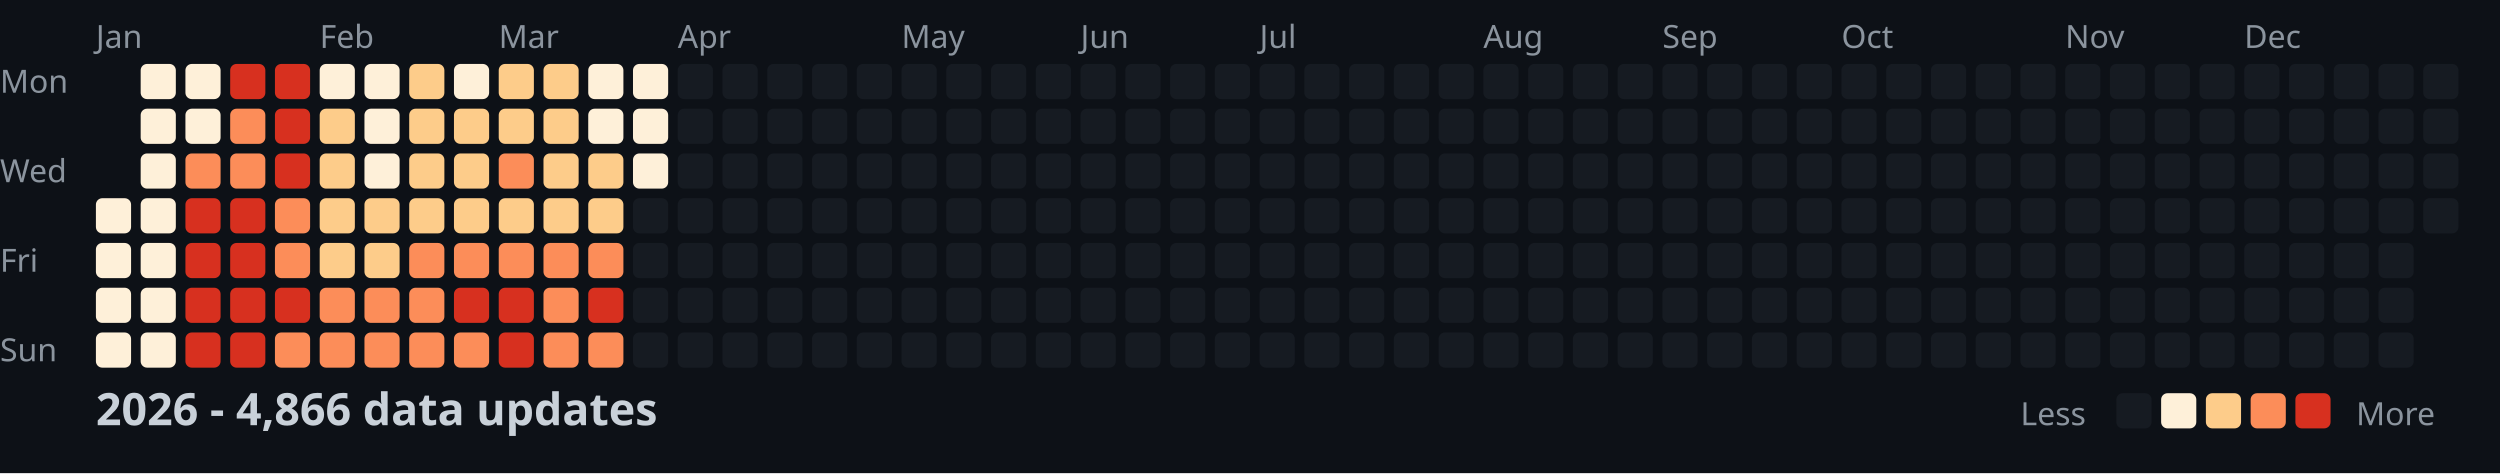
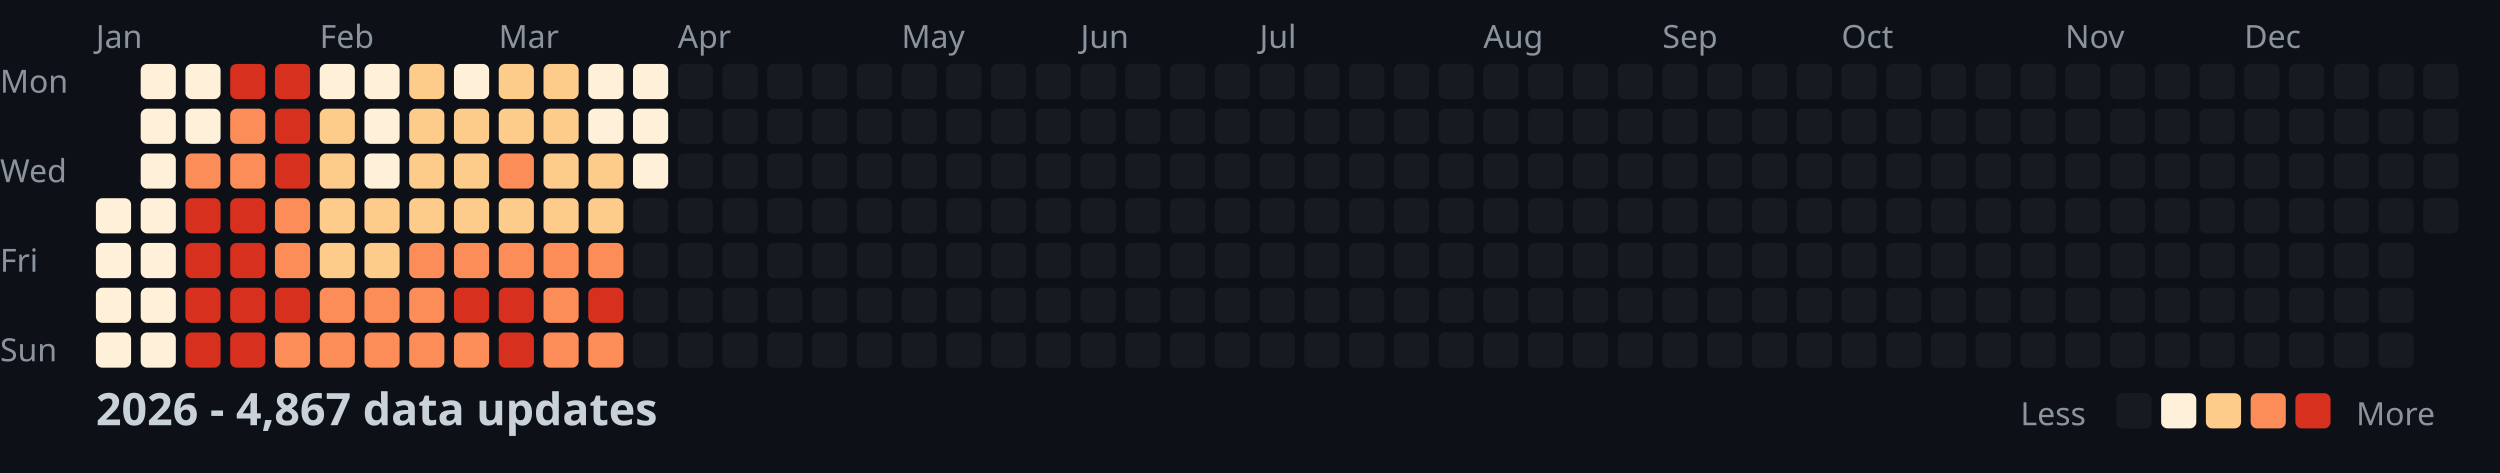
<svg xmlns="http://www.w3.org/2000/svg" width="782" height="148">
  <style>
    .month { font: 10px sans-serif; fill: #8b949e; }
    .day { font: 10px sans-serif; fill: #8b949e; }
    .title { font: bold 14px sans-serif; fill: #c9d1d9; }
    .legend { font: 10px sans-serif; fill: #8b949e; }
  </style>
  <rect width="100%" height="100%" fill="#0d1117" />
  <text x="0" y="29" class="day">Mon</text>
  <text x="0" y="57" class="day">Wed</text>
  <text x="0" y="85" class="day">Fri</text>
  <text x="0" y="113" class="day">Sun</text>
  <text x="30" y="15" class="month">Jan</text>
  <text x="100" y="15" class="month">Feb</text>
  <text x="156" y="15" class="month">Mar</text>
  <text x="212" y="15" class="month">Apr</text>
  <text x="282" y="15" class="month">May</text>
  <text x="338" y="15" class="month">Jun</text>
  <text x="394" y="15" class="month">Jul</text>
  <text x="464" y="15" class="month">Aug</text>
  <text x="520" y="15" class="month">Sep</text>
  <text x="576" y="15" class="month">Oct</text>
  <text x="646" y="15" class="month">Nov</text>
  <text x="702" y="15" class="month">Dec</text>
  <rect x="30" y="62" width="11" height="11" fill="#fef0d9" rx="2" />
  <rect x="30" y="76" width="11" height="11" fill="#fef0d9" rx="2" />
  <rect x="30" y="90" width="11" height="11" fill="#fef0d9" rx="2" />
  <rect x="30" y="104" width="11" height="11" fill="#fef0d9" rx="2" />
  <rect x="44" y="20" width="11" height="11" fill="#fef0d9" rx="2" />
  <rect x="44" y="34" width="11" height="11" fill="#fef0d9" rx="2" />
  <rect x="44" y="48" width="11" height="11" fill="#fef0d9" rx="2" />
  <rect x="44" y="62" width="11" height="11" fill="#fef0d9" rx="2" />
  <rect x="44" y="76" width="11" height="11" fill="#fef0d9" rx="2" />
  <rect x="44" y="90" width="11" height="11" fill="#fef0d9" rx="2" />
  <rect x="44" y="104" width="11" height="11" fill="#fef0d9" rx="2" />
  <rect x="58" y="20" width="11" height="11" fill="#fef0d9" rx="2" />
  <rect x="58" y="34" width="11" height="11" fill="#fef0d9" rx="2" />
  <rect x="58" y="48" width="11" height="11" fill="#fc8d59" rx="2" />
  <rect x="58" y="62" width="11" height="11" fill="#d7301f" rx="2" />
  <rect x="58" y="76" width="11" height="11" fill="#d7301f" rx="2" />
  <rect x="58" y="90" width="11" height="11" fill="#d7301f" rx="2" />
  <rect x="58" y="104" width="11" height="11" fill="#d7301f" rx="2" />
  <rect x="72" y="20" width="11" height="11" fill="#d7301f" rx="2" />
  <rect x="72" y="34" width="11" height="11" fill="#fc8d59" rx="2" />
  <rect x="72" y="48" width="11" height="11" fill="#fc8d59" rx="2" />
  <rect x="72" y="62" width="11" height="11" fill="#d7301f" rx="2" />
  <rect x="72" y="76" width="11" height="11" fill="#d7301f" rx="2" />
  <rect x="72" y="90" width="11" height="11" fill="#d7301f" rx="2" />
  <rect x="72" y="104" width="11" height="11" fill="#d7301f" rx="2" />
  <rect x="86" y="20" width="11" height="11" fill="#d7301f" rx="2" />
  <rect x="86" y="34" width="11" height="11" fill="#d7301f" rx="2" />
  <rect x="86" y="48" width="11" height="11" fill="#d7301f" rx="2" />
  <rect x="86" y="62" width="11" height="11" fill="#fc8d59" rx="2" />
  <rect x="86" y="76" width="11" height="11" fill="#fc8d59" rx="2" />
  <rect x="86" y="90" width="11" height="11" fill="#d7301f" rx="2" />
  <rect x="86" y="104" width="11" height="11" fill="#fc8d59" rx="2" />
  <rect x="100" y="20" width="11" height="11" fill="#fef0d9" rx="2" />
  <rect x="100" y="34" width="11" height="11" fill="#fdcc8a" rx="2" />
  <rect x="100" y="48" width="11" height="11" fill="#fdcc8a" rx="2" />
  <rect x="100" y="62" width="11" height="11" fill="#fdcc8a" rx="2" />
  <rect x="100" y="76" width="11" height="11" fill="#fdcc8a" rx="2" />
  <rect x="100" y="90" width="11" height="11" fill="#fc8d59" rx="2" />
  <rect x="100" y="104" width="11" height="11" fill="#fc8d59" rx="2" />
  <rect x="114" y="20" width="11" height="11" fill="#fef0d9" rx="2" />
  <rect x="114" y="34" width="11" height="11" fill="#fef0d9" rx="2" />
  <rect x="114" y="48" width="11" height="11" fill="#fef0d9" rx="2" />
  <rect x="114" y="62" width="11" height="11" fill="#fdcc8a" rx="2" />
  <rect x="114" y="76" width="11" height="11" fill="#fdcc8a" rx="2" />
  <rect x="114" y="90" width="11" height="11" fill="#fc8d59" rx="2" />
  <rect x="114" y="104" width="11" height="11" fill="#fc8d59" rx="2" />
  <rect x="128" y="20" width="11" height="11" fill="#fdcc8a" rx="2" />
  <rect x="128" y="34" width="11" height="11" fill="#fdcc8a" rx="2" />
  <rect x="128" y="48" width="11" height="11" fill="#fdcc8a" rx="2" />
  <rect x="128" y="62" width="11" height="11" fill="#fdcc8a" rx="2" />
  <rect x="128" y="76" width="11" height="11" fill="#fc8d59" rx="2" />
  <rect x="128" y="90" width="11" height="11" fill="#fc8d59" rx="2" />
  <rect x="128" y="104" width="11" height="11" fill="#fc8d59" rx="2" />
  <rect x="142" y="20" width="11" height="11" fill="#fef0d9" rx="2" />
  <rect x="142" y="34" width="11" height="11" fill="#fdcc8a" rx="2" />
  <rect x="142" y="48" width="11" height="11" fill="#fdcc8a" rx="2" />
  <rect x="142" y="62" width="11" height="11" fill="#fdcc8a" rx="2" />
  <rect x="142" y="76" width="11" height="11" fill="#fc8d59" rx="2" />
  <rect x="142" y="90" width="11" height="11" fill="#d7301f" rx="2" />
  <rect x="142" y="104" width="11" height="11" fill="#fc8d59" rx="2" />
  <rect x="156" y="20" width="11" height="11" fill="#fdcc8a" rx="2" />
  <rect x="156" y="34" width="11" height="11" fill="#fdcc8a" rx="2" />
  <rect x="156" y="48" width="11" height="11" fill="#fc8d59" rx="2" />
  <rect x="156" y="62" width="11" height="11" fill="#fdcc8a" rx="2" />
  <rect x="156" y="76" width="11" height="11" fill="#fc8d59" rx="2" />
  <rect x="156" y="90" width="11" height="11" fill="#d7301f" rx="2" />
  <rect x="156" y="104" width="11" height="11" fill="#d7301f" rx="2" />
  <rect x="170" y="20" width="11" height="11" fill="#fdcc8a" rx="2" />
  <rect x="170" y="34" width="11" height="11" fill="#fdcc8a" rx="2" />
  <rect x="170" y="48" width="11" height="11" fill="#fdcc8a" rx="2" />
  <rect x="170" y="62" width="11" height="11" fill="#fdcc8a" rx="2" />
  <rect x="170" y="76" width="11" height="11" fill="#fc8d59" rx="2" />
  <rect x="170" y="90" width="11" height="11" fill="#fc8d59" rx="2" />
  <rect x="170" y="104" width="11" height="11" fill="#fc8d59" rx="2" />
  <rect x="184" y="20" width="11" height="11" fill="#fef0d9" rx="2" />
  <rect x="184" y="34" width="11" height="11" fill="#fef0d9" rx="2" />
  <rect x="184" y="48" width="11" height="11" fill="#fdcc8a" rx="2" />
  <rect x="184" y="62" width="11" height="11" fill="#fdcc8a" rx="2" />
  <rect x="184" y="76" width="11" height="11" fill="#fc8d59" rx="2" />
  <rect x="184" y="90" width="11" height="11" fill="#d7301f" rx="2" />
  <rect x="184" y="104" width="11" height="11" fill="#fc8d59" rx="2" />
  <rect x="198" y="20" width="11" height="11" fill="#fef0d9" rx="2" />
  <rect x="198" y="34" width="11" height="11" fill="#fef0d9" rx="2" />
  <rect x="198" y="48" width="11" height="11" fill="#fef0d9" rx="2" />
  <rect x="198" y="62" width="11" height="11" fill="#161b22" rx="2" />
  <rect x="198" y="76" width="11" height="11" fill="#161b22" rx="2" />
  <rect x="198" y="90" width="11" height="11" fill="#161b22" rx="2" />
  <rect x="198" y="104" width="11" height="11" fill="#161b22" rx="2" />
  <rect x="212" y="20" width="11" height="11" fill="#161b22" rx="2" />
  <rect x="212" y="34" width="11" height="11" fill="#161b22" rx="2" />
  <rect x="212" y="48" width="11" height="11" fill="#161b22" rx="2" />
  <rect x="212" y="62" width="11" height="11" fill="#161b22" rx="2" />
  <rect x="212" y="76" width="11" height="11" fill="#161b22" rx="2" />
  <rect x="212" y="90" width="11" height="11" fill="#161b22" rx="2" />
  <rect x="212" y="104" width="11" height="11" fill="#161b22" rx="2" />
  <rect x="226" y="20" width="11" height="11" fill="#161b22" rx="2" />
  <rect x="226" y="34" width="11" height="11" fill="#161b22" rx="2" />
  <rect x="226" y="48" width="11" height="11" fill="#161b22" rx="2" />
  <rect x="226" y="62" width="11" height="11" fill="#161b22" rx="2" />
  <rect x="226" y="76" width="11" height="11" fill="#161b22" rx="2" />
  <rect x="226" y="90" width="11" height="11" fill="#161b22" rx="2" />
  <rect x="226" y="104" width="11" height="11" fill="#161b22" rx="2" />
  <rect x="240" y="20" width="11" height="11" fill="#161b22" rx="2" />
  <rect x="240" y="34" width="11" height="11" fill="#161b22" rx="2" />
  <rect x="240" y="48" width="11" height="11" fill="#161b22" rx="2" />
  <rect x="240" y="62" width="11" height="11" fill="#161b22" rx="2" />
  <rect x="240" y="76" width="11" height="11" fill="#161b22" rx="2" />
  <rect x="240" y="90" width="11" height="11" fill="#161b22" rx="2" />
  <rect x="240" y="104" width="11" height="11" fill="#161b22" rx="2" />
  <rect x="254" y="20" width="11" height="11" fill="#161b22" rx="2" />
  <rect x="254" y="34" width="11" height="11" fill="#161b22" rx="2" />
  <rect x="254" y="48" width="11" height="11" fill="#161b22" rx="2" />
  <rect x="254" y="62" width="11" height="11" fill="#161b22" rx="2" />
  <rect x="254" y="76" width="11" height="11" fill="#161b22" rx="2" />
  <rect x="254" y="90" width="11" height="11" fill="#161b22" rx="2" />
  <rect x="254" y="104" width="11" height="11" fill="#161b22" rx="2" />
  <rect x="268" y="20" width="11" height="11" fill="#161b22" rx="2" />
  <rect x="268" y="34" width="11" height="11" fill="#161b22" rx="2" />
  <rect x="268" y="48" width="11" height="11" fill="#161b22" rx="2" />
  <rect x="268" y="62" width="11" height="11" fill="#161b22" rx="2" />
  <rect x="268" y="76" width="11" height="11" fill="#161b22" rx="2" />
  <rect x="268" y="90" width="11" height="11" fill="#161b22" rx="2" />
  <rect x="268" y="104" width="11" height="11" fill="#161b22" rx="2" />
  <rect x="282" y="20" width="11" height="11" fill="#161b22" rx="2" />
  <rect x="282" y="34" width="11" height="11" fill="#161b22" rx="2" />
  <rect x="282" y="48" width="11" height="11" fill="#161b22" rx="2" />
  <rect x="282" y="62" width="11" height="11" fill="#161b22" rx="2" />
  <rect x="282" y="76" width="11" height="11" fill="#161b22" rx="2" />
  <rect x="282" y="90" width="11" height="11" fill="#161b22" rx="2" />
  <rect x="282" y="104" width="11" height="11" fill="#161b22" rx="2" />
  <rect x="296" y="20" width="11" height="11" fill="#161b22" rx="2" />
  <rect x="296" y="34" width="11" height="11" fill="#161b22" rx="2" />
  <rect x="296" y="48" width="11" height="11" fill="#161b22" rx="2" />
  <rect x="296" y="62" width="11" height="11" fill="#161b22" rx="2" />
  <rect x="296" y="76" width="11" height="11" fill="#161b22" rx="2" />
  <rect x="296" y="90" width="11" height="11" fill="#161b22" rx="2" />
  <rect x="296" y="104" width="11" height="11" fill="#161b22" rx="2" />
  <rect x="310" y="20" width="11" height="11" fill="#161b22" rx="2" />
  <rect x="310" y="34" width="11" height="11" fill="#161b22" rx="2" />
  <rect x="310" y="48" width="11" height="11" fill="#161b22" rx="2" />
  <rect x="310" y="62" width="11" height="11" fill="#161b22" rx="2" />
  <rect x="310" y="76" width="11" height="11" fill="#161b22" rx="2" />
  <rect x="310" y="90" width="11" height="11" fill="#161b22" rx="2" />
  <rect x="310" y="104" width="11" height="11" fill="#161b22" rx="2" />
  <rect x="324" y="20" width="11" height="11" fill="#161b22" rx="2" />
  <rect x="324" y="34" width="11" height="11" fill="#161b22" rx="2" />
  <rect x="324" y="48" width="11" height="11" fill="#161b22" rx="2" />
  <rect x="324" y="62" width="11" height="11" fill="#161b22" rx="2" />
  <rect x="324" y="76" width="11" height="11" fill="#161b22" rx="2" />
  <rect x="324" y="90" width="11" height="11" fill="#161b22" rx="2" />
  <rect x="324" y="104" width="11" height="11" fill="#161b22" rx="2" />
  <rect x="338" y="20" width="11" height="11" fill="#161b22" rx="2" />
  <rect x="338" y="34" width="11" height="11" fill="#161b22" rx="2" />
  <rect x="338" y="48" width="11" height="11" fill="#161b22" rx="2" />
  <rect x="338" y="62" width="11" height="11" fill="#161b22" rx="2" />
  <rect x="338" y="76" width="11" height="11" fill="#161b22" rx="2" />
  <rect x="338" y="90" width="11" height="11" fill="#161b22" rx="2" />
  <rect x="338" y="104" width="11" height="11" fill="#161b22" rx="2" />
  <rect x="352" y="20" width="11" height="11" fill="#161b22" rx="2" />
  <rect x="352" y="34" width="11" height="11" fill="#161b22" rx="2" />
  <rect x="352" y="48" width="11" height="11" fill="#161b22" rx="2" />
  <rect x="352" y="62" width="11" height="11" fill="#161b22" rx="2" />
  <rect x="352" y="76" width="11" height="11" fill="#161b22" rx="2" />
  <rect x="352" y="90" width="11" height="11" fill="#161b22" rx="2" />
  <rect x="352" y="104" width="11" height="11" fill="#161b22" rx="2" />
  <rect x="366" y="20" width="11" height="11" fill="#161b22" rx="2" />
  <rect x="366" y="34" width="11" height="11" fill="#161b22" rx="2" />
  <rect x="366" y="48" width="11" height="11" fill="#161b22" rx="2" />
  <rect x="366" y="62" width="11" height="11" fill="#161b22" rx="2" />
  <rect x="366" y="76" width="11" height="11" fill="#161b22" rx="2" />
  <rect x="366" y="90" width="11" height="11" fill="#161b22" rx="2" />
  <rect x="366" y="104" width="11" height="11" fill="#161b22" rx="2" />
  <rect x="380" y="20" width="11" height="11" fill="#161b22" rx="2" />
  <rect x="380" y="34" width="11" height="11" fill="#161b22" rx="2" />
  <rect x="380" y="48" width="11" height="11" fill="#161b22" rx="2" />
  <rect x="380" y="62" width="11" height="11" fill="#161b22" rx="2" />
  <rect x="380" y="76" width="11" height="11" fill="#161b22" rx="2" />
  <rect x="380" y="90" width="11" height="11" fill="#161b22" rx="2" />
  <rect x="380" y="104" width="11" height="11" fill="#161b22" rx="2" />
  <rect x="394" y="20" width="11" height="11" fill="#161b22" rx="2" />
  <rect x="394" y="34" width="11" height="11" fill="#161b22" rx="2" />
  <rect x="394" y="48" width="11" height="11" fill="#161b22" rx="2" />
  <rect x="394" y="62" width="11" height="11" fill="#161b22" rx="2" />
  <rect x="394" y="76" width="11" height="11" fill="#161b22" rx="2" />
  <rect x="394" y="90" width="11" height="11" fill="#161b22" rx="2" />
  <rect x="394" y="104" width="11" height="11" fill="#161b22" rx="2" />
  <rect x="408" y="20" width="11" height="11" fill="#161b22" rx="2" />
  <rect x="408" y="34" width="11" height="11" fill="#161b22" rx="2" />
  <rect x="408" y="48" width="11" height="11" fill="#161b22" rx="2" />
  <rect x="408" y="62" width="11" height="11" fill="#161b22" rx="2" />
  <rect x="408" y="76" width="11" height="11" fill="#161b22" rx="2" />
  <rect x="408" y="90" width="11" height="11" fill="#161b22" rx="2" />
  <rect x="408" y="104" width="11" height="11" fill="#161b22" rx="2" />
  <rect x="422" y="20" width="11" height="11" fill="#161b22" rx="2" />
  <rect x="422" y="34" width="11" height="11" fill="#161b22" rx="2" />
  <rect x="422" y="48" width="11" height="11" fill="#161b22" rx="2" />
  <rect x="422" y="62" width="11" height="11" fill="#161b22" rx="2" />
  <rect x="422" y="76" width="11" height="11" fill="#161b22" rx="2" />
  <rect x="422" y="90" width="11" height="11" fill="#161b22" rx="2" />
  <rect x="422" y="104" width="11" height="11" fill="#161b22" rx="2" />
  <rect x="436" y="20" width="11" height="11" fill="#161b22" rx="2" />
  <rect x="436" y="34" width="11" height="11" fill="#161b22" rx="2" />
  <rect x="436" y="48" width="11" height="11" fill="#161b22" rx="2" />
  <rect x="436" y="62" width="11" height="11" fill="#161b22" rx="2" />
  <rect x="436" y="76" width="11" height="11" fill="#161b22" rx="2" />
  <rect x="436" y="90" width="11" height="11" fill="#161b22" rx="2" />
  <rect x="436" y="104" width="11" height="11" fill="#161b22" rx="2" />
  <rect x="450" y="20" width="11" height="11" fill="#161b22" rx="2" />
  <rect x="450" y="34" width="11" height="11" fill="#161b22" rx="2" />
  <rect x="450" y="48" width="11" height="11" fill="#161b22" rx="2" />
  <rect x="450" y="62" width="11" height="11" fill="#161b22" rx="2" />
  <rect x="450" y="76" width="11" height="11" fill="#161b22" rx="2" />
  <rect x="450" y="90" width="11" height="11" fill="#161b22" rx="2" />
  <rect x="450" y="104" width="11" height="11" fill="#161b22" rx="2" />
  <rect x="464" y="20" width="11" height="11" fill="#161b22" rx="2" />
  <rect x="464" y="34" width="11" height="11" fill="#161b22" rx="2" />
  <rect x="464" y="48" width="11" height="11" fill="#161b22" rx="2" />
  <rect x="464" y="62" width="11" height="11" fill="#161b22" rx="2" />
  <rect x="464" y="76" width="11" height="11" fill="#161b22" rx="2" />
  <rect x="464" y="90" width="11" height="11" fill="#161b22" rx="2" />
  <rect x="464" y="104" width="11" height="11" fill="#161b22" rx="2" />
  <rect x="478" y="20" width="11" height="11" fill="#161b22" rx="2" />
  <rect x="478" y="34" width="11" height="11" fill="#161b22" rx="2" />
  <rect x="478" y="48" width="11" height="11" fill="#161b22" rx="2" />
  <rect x="478" y="62" width="11" height="11" fill="#161b22" rx="2" />
  <rect x="478" y="76" width="11" height="11" fill="#161b22" rx="2" />
  <rect x="478" y="90" width="11" height="11" fill="#161b22" rx="2" />
  <rect x="478" y="104" width="11" height="11" fill="#161b22" rx="2" />
  <rect x="492" y="20" width="11" height="11" fill="#161b22" rx="2" />
  <rect x="492" y="34" width="11" height="11" fill="#161b22" rx="2" />
  <rect x="492" y="48" width="11" height="11" fill="#161b22" rx="2" />
  <rect x="492" y="62" width="11" height="11" fill="#161b22" rx="2" />
  <rect x="492" y="76" width="11" height="11" fill="#161b22" rx="2" />
  <rect x="492" y="90" width="11" height="11" fill="#161b22" rx="2" />
  <rect x="492" y="104" width="11" height="11" fill="#161b22" rx="2" />
  <rect x="506" y="20" width="11" height="11" fill="#161b22" rx="2" />
  <rect x="506" y="34" width="11" height="11" fill="#161b22" rx="2" />
  <rect x="506" y="48" width="11" height="11" fill="#161b22" rx="2" />
  <rect x="506" y="62" width="11" height="11" fill="#161b22" rx="2" />
  <rect x="506" y="76" width="11" height="11" fill="#161b22" rx="2" />
  <rect x="506" y="90" width="11" height="11" fill="#161b22" rx="2" />
  <rect x="506" y="104" width="11" height="11" fill="#161b22" rx="2" />
  <rect x="520" y="20" width="11" height="11" fill="#161b22" rx="2" />
  <rect x="520" y="34" width="11" height="11" fill="#161b22" rx="2" />
  <rect x="520" y="48" width="11" height="11" fill="#161b22" rx="2" />
  <rect x="520" y="62" width="11" height="11" fill="#161b22" rx="2" />
  <rect x="520" y="76" width="11" height="11" fill="#161b22" rx="2" />
  <rect x="520" y="90" width="11" height="11" fill="#161b22" rx="2" />
  <rect x="520" y="104" width="11" height="11" fill="#161b22" rx="2" />
  <rect x="534" y="20" width="11" height="11" fill="#161b22" rx="2" />
  <rect x="534" y="34" width="11" height="11" fill="#161b22" rx="2" />
  <rect x="534" y="48" width="11" height="11" fill="#161b22" rx="2" />
  <rect x="534" y="62" width="11" height="11" fill="#161b22" rx="2" />
  <rect x="534" y="76" width="11" height="11" fill="#161b22" rx="2" />
  <rect x="534" y="90" width="11" height="11" fill="#161b22" rx="2" />
  <rect x="534" y="104" width="11" height="11" fill="#161b22" rx="2" />
  <rect x="548" y="20" width="11" height="11" fill="#161b22" rx="2" />
  <rect x="548" y="34" width="11" height="11" fill="#161b22" rx="2" />
  <rect x="548" y="48" width="11" height="11" fill="#161b22" rx="2" />
  <rect x="548" y="62" width="11" height="11" fill="#161b22" rx="2" />
  <rect x="548" y="76" width="11" height="11" fill="#161b22" rx="2" />
  <rect x="548" y="90" width="11" height="11" fill="#161b22" rx="2" />
  <rect x="548" y="104" width="11" height="11" fill="#161b22" rx="2" />
  <rect x="562" y="20" width="11" height="11" fill="#161b22" rx="2" />
  <rect x="562" y="34" width="11" height="11" fill="#161b22" rx="2" />
  <rect x="562" y="48" width="11" height="11" fill="#161b22" rx="2" />
  <rect x="562" y="62" width="11" height="11" fill="#161b22" rx="2" />
  <rect x="562" y="76" width="11" height="11" fill="#161b22" rx="2" />
  <rect x="562" y="90" width="11" height="11" fill="#161b22" rx="2" />
  <rect x="562" y="104" width="11" height="11" fill="#161b22" rx="2" />
  <rect x="576" y="20" width="11" height="11" fill="#161b22" rx="2" />
  <rect x="576" y="34" width="11" height="11" fill="#161b22" rx="2" />
  <rect x="576" y="48" width="11" height="11" fill="#161b22" rx="2" />
  <rect x="576" y="62" width="11" height="11" fill="#161b22" rx="2" />
  <rect x="576" y="76" width="11" height="11" fill="#161b22" rx="2" />
  <rect x="576" y="90" width="11" height="11" fill="#161b22" rx="2" />
  <rect x="576" y="104" width="11" height="11" fill="#161b22" rx="2" />
  <rect x="590" y="20" width="11" height="11" fill="#161b22" rx="2" />
  <rect x="590" y="34" width="11" height="11" fill="#161b22" rx="2" />
  <rect x="590" y="48" width="11" height="11" fill="#161b22" rx="2" />
  <rect x="590" y="62" width="11" height="11" fill="#161b22" rx="2" />
  <rect x="590" y="76" width="11" height="11" fill="#161b22" rx="2" />
  <rect x="590" y="90" width="11" height="11" fill="#161b22" rx="2" />
  <rect x="590" y="104" width="11" height="11" fill="#161b22" rx="2" />
  <rect x="604" y="20" width="11" height="11" fill="#161b22" rx="2" />
  <rect x="604" y="34" width="11" height="11" fill="#161b22" rx="2" />
  <rect x="604" y="48" width="11" height="11" fill="#161b22" rx="2" />
  <rect x="604" y="62" width="11" height="11" fill="#161b22" rx="2" />
  <rect x="604" y="76" width="11" height="11" fill="#161b22" rx="2" />
  <rect x="604" y="90" width="11" height="11" fill="#161b22" rx="2" />
  <rect x="604" y="104" width="11" height="11" fill="#161b22" rx="2" />
  <rect x="618" y="20" width="11" height="11" fill="#161b22" rx="2" />
  <rect x="618" y="34" width="11" height="11" fill="#161b22" rx="2" />
  <rect x="618" y="48" width="11" height="11" fill="#161b22" rx="2" />
  <rect x="618" y="62" width="11" height="11" fill="#161b22" rx="2" />
  <rect x="618" y="76" width="11" height="11" fill="#161b22" rx="2" />
  <rect x="618" y="90" width="11" height="11" fill="#161b22" rx="2" />
  <rect x="618" y="104" width="11" height="11" fill="#161b22" rx="2" />
  <rect x="632" y="20" width="11" height="11" fill="#161b22" rx="2" />
  <rect x="632" y="34" width="11" height="11" fill="#161b22" rx="2" />
  <rect x="632" y="48" width="11" height="11" fill="#161b22" rx="2" />
  <rect x="632" y="62" width="11" height="11" fill="#161b22" rx="2" />
  <rect x="632" y="76" width="11" height="11" fill="#161b22" rx="2" />
  <rect x="632" y="90" width="11" height="11" fill="#161b22" rx="2" />
  <rect x="632" y="104" width="11" height="11" fill="#161b22" rx="2" />
  <rect x="646" y="20" width="11" height="11" fill="#161b22" rx="2" />
  <rect x="646" y="34" width="11" height="11" fill="#161b22" rx="2" />
  <rect x="646" y="48" width="11" height="11" fill="#161b22" rx="2" />
  <rect x="646" y="62" width="11" height="11" fill="#161b22" rx="2" />
  <rect x="646" y="76" width="11" height="11" fill="#161b22" rx="2" />
  <rect x="646" y="90" width="11" height="11" fill="#161b22" rx="2" />
  <rect x="646" y="104" width="11" height="11" fill="#161b22" rx="2" />
  <rect x="660" y="20" width="11" height="11" fill="#161b22" rx="2" />
  <rect x="660" y="34" width="11" height="11" fill="#161b22" rx="2" />
  <rect x="660" y="48" width="11" height="11" fill="#161b22" rx="2" />
  <rect x="660" y="62" width="11" height="11" fill="#161b22" rx="2" />
  <rect x="660" y="76" width="11" height="11" fill="#161b22" rx="2" />
  <rect x="660" y="90" width="11" height="11" fill="#161b22" rx="2" />
  <rect x="660" y="104" width="11" height="11" fill="#161b22" rx="2" />
  <rect x="674" y="20" width="11" height="11" fill="#161b22" rx="2" />
  <rect x="674" y="34" width="11" height="11" fill="#161b22" rx="2" />
  <rect x="674" y="48" width="11" height="11" fill="#161b22" rx="2" />
  <rect x="674" y="62" width="11" height="11" fill="#161b22" rx="2" />
  <rect x="674" y="76" width="11" height="11" fill="#161b22" rx="2" />
  <rect x="674" y="90" width="11" height="11" fill="#161b22" rx="2" />
  <rect x="674" y="104" width="11" height="11" fill="#161b22" rx="2" />
  <rect x="688" y="20" width="11" height="11" fill="#161b22" rx="2" />
  <rect x="688" y="34" width="11" height="11" fill="#161b22" rx="2" />
  <rect x="688" y="48" width="11" height="11" fill="#161b22" rx="2" />
  <rect x="688" y="62" width="11" height="11" fill="#161b22" rx="2" />
  <rect x="688" y="76" width="11" height="11" fill="#161b22" rx="2" />
  <rect x="688" y="90" width="11" height="11" fill="#161b22" rx="2" />
  <rect x="688" y="104" width="11" height="11" fill="#161b22" rx="2" />
  <rect x="702" y="20" width="11" height="11" fill="#161b22" rx="2" />
  <rect x="702" y="34" width="11" height="11" fill="#161b22" rx="2" />
  <rect x="702" y="48" width="11" height="11" fill="#161b22" rx="2" />
  <rect x="702" y="62" width="11" height="11" fill="#161b22" rx="2" />
  <rect x="702" y="76" width="11" height="11" fill="#161b22" rx="2" />
  <rect x="702" y="90" width="11" height="11" fill="#161b22" rx="2" />
  <rect x="702" y="104" width="11" height="11" fill="#161b22" rx="2" />
  <rect x="716" y="20" width="11" height="11" fill="#161b22" rx="2" />
  <rect x="716" y="34" width="11" height="11" fill="#161b22" rx="2" />
  <rect x="716" y="48" width="11" height="11" fill="#161b22" rx="2" />
  <rect x="716" y="62" width="11" height="11" fill="#161b22" rx="2" />
  <rect x="716" y="76" width="11" height="11" fill="#161b22" rx="2" />
  <rect x="716" y="90" width="11" height="11" fill="#161b22" rx="2" />
  <rect x="716" y="104" width="11" height="11" fill="#161b22" rx="2" />
  <rect x="730" y="20" width="11" height="11" fill="#161b22" rx="2" />
  <rect x="730" y="34" width="11" height="11" fill="#161b22" rx="2" />
  <rect x="730" y="48" width="11" height="11" fill="#161b22" rx="2" />
  <rect x="730" y="62" width="11" height="11" fill="#161b22" rx="2" />
  <rect x="730" y="76" width="11" height="11" fill="#161b22" rx="2" />
  <rect x="730" y="90" width="11" height="11" fill="#161b22" rx="2" />
  <rect x="730" y="104" width="11" height="11" fill="#161b22" rx="2" />
  <rect x="744" y="20" width="11" height="11" fill="#161b22" rx="2" />
  <rect x="744" y="34" width="11" height="11" fill="#161b22" rx="2" />
  <rect x="744" y="48" width="11" height="11" fill="#161b22" rx="2" />
  <rect x="744" y="62" width="11" height="11" fill="#161b22" rx="2" />
  <rect x="744" y="76" width="11" height="11" fill="#161b22" rx="2" />
  <rect x="744" y="90" width="11" height="11" fill="#161b22" rx="2" />
  <rect x="744" y="104" width="11" height="11" fill="#161b22" rx="2" />
  <rect x="758" y="20" width="11" height="11" fill="#161b22" rx="2" />
  <rect x="758" y="34" width="11" height="11" fill="#161b22" rx="2" />
  <rect x="758" y="48" width="11" height="11" fill="#161b22" rx="2" />
  <rect x="758" y="62" width="11" height="11" fill="#161b22" rx="2" />
-   <text x="30" y="133" class="title">2026 - 4,866 data updates</text>
+   <text x="30" y="133" class="title">2026 - 4,867 data updates</text>
  <text x="632" y="133" class="legend">Less</text>
  <rect x="662" y="123" width="11" height="11" fill="#161b22" rx="2" />
  <rect x="676" y="123" width="11" height="11" fill="#fef0d9" rx="2" />
  <rect x="690" y="123" width="11" height="11" fill="#fdcc8a" rx="2" />
  <rect x="704" y="123" width="11" height="11" fill="#fc8d59" rx="2" />
  <rect x="718" y="123" width="11" height="11" fill="#d7301f" rx="2" />
  <text x="737" y="133" class="legend">More</text>
</svg>
